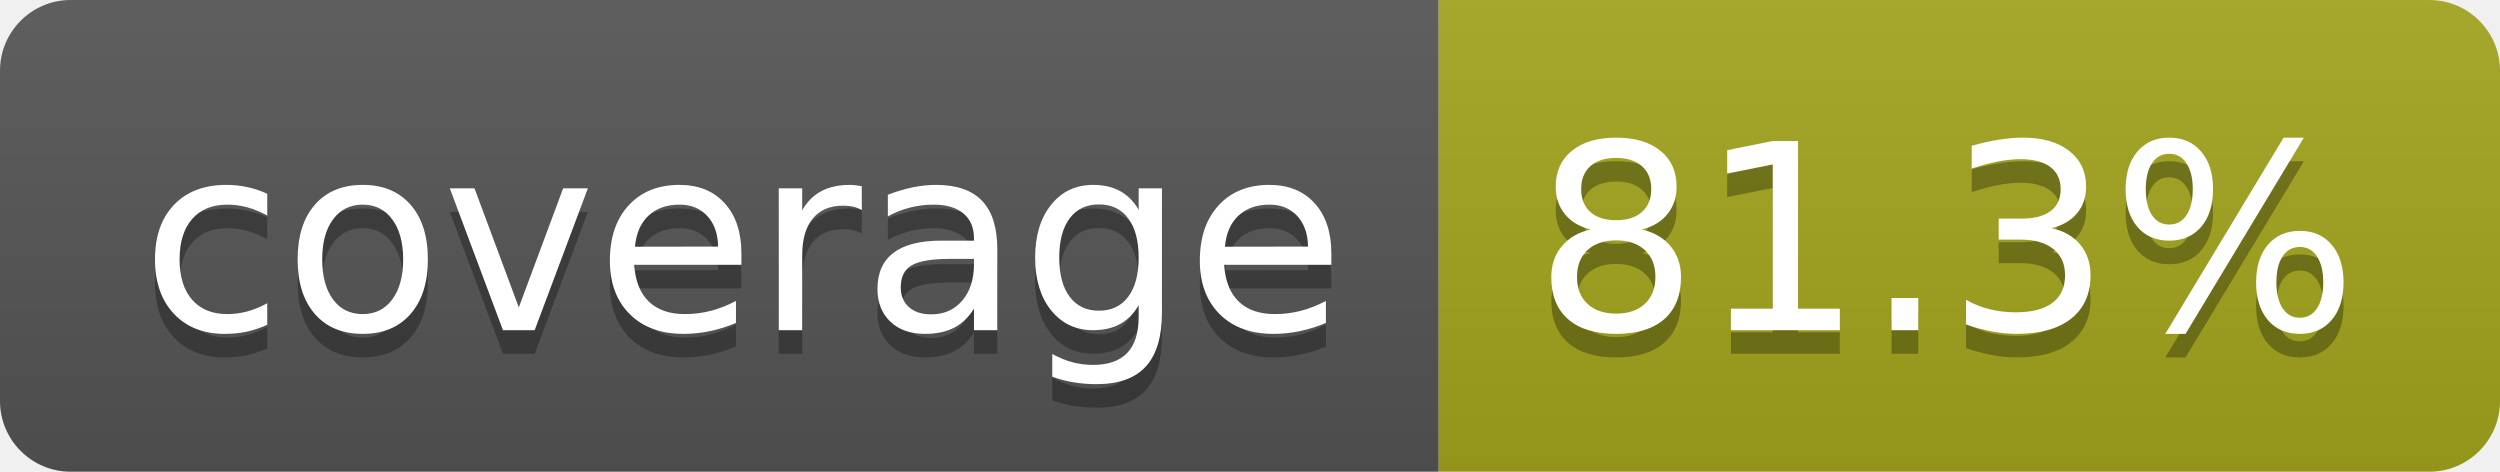
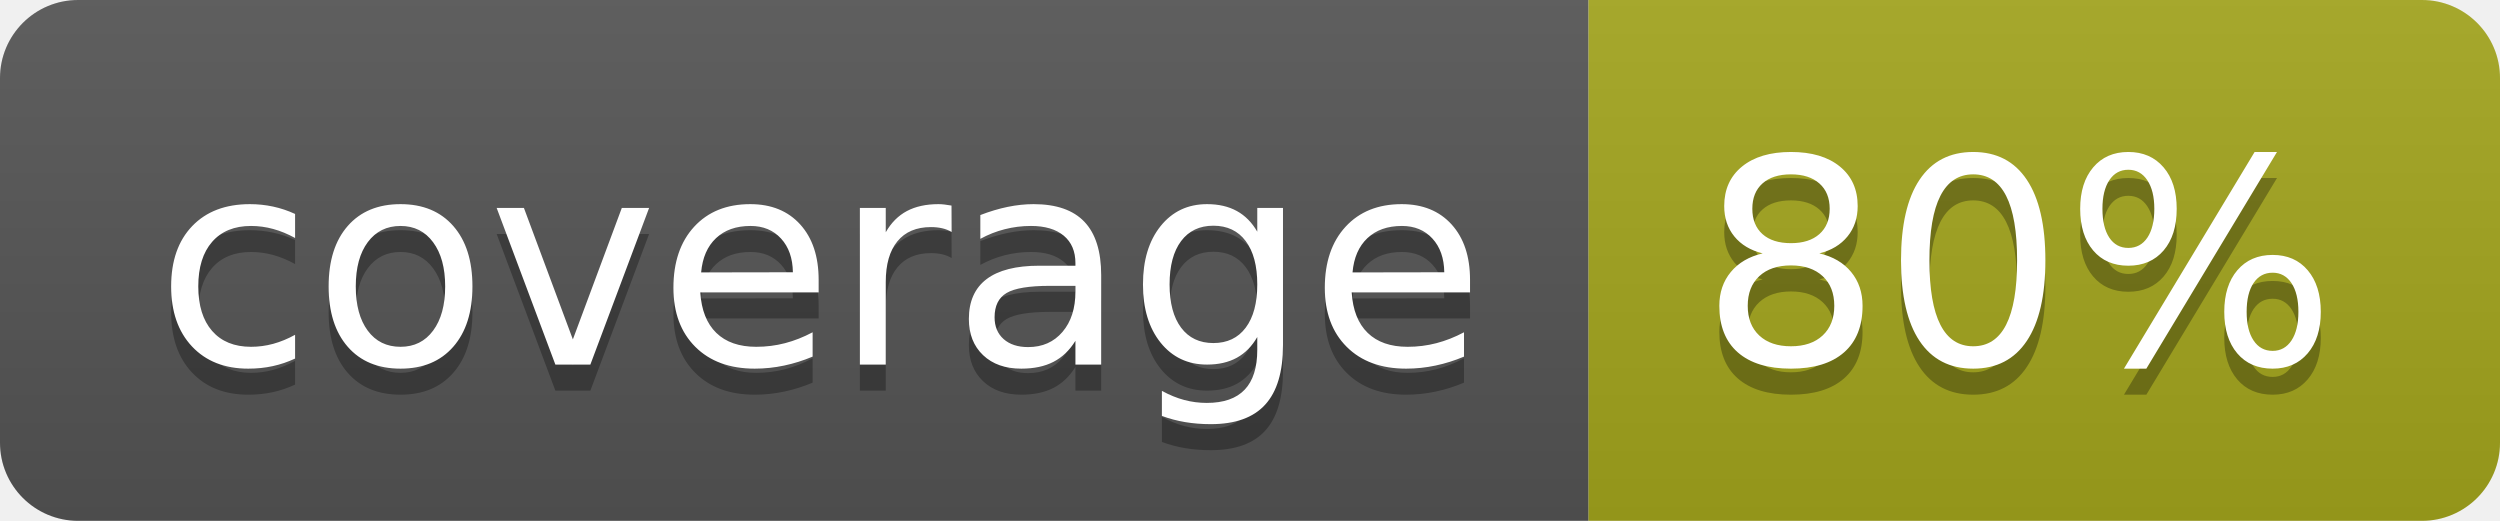
- <svg xmlns="http://www.w3.org/2000/svg" width="106" height="20" role="img" aria-label="coverage: 81.3%">
+ <svg xmlns="http://www.w3.org/2000/svg" width="96" height="20" role="img" aria-label="coverage: 80%">
  <linearGradient id="s" x2="0" y2="100%">
    <stop offset="0" stop-color="#bbb" stop-opacity=".1" />
    <stop offset="1" stop-opacity=".1" />
  </linearGradient>
  <clipPath id="r">
-     <rect width="106" height="20" rx="3" fill="#fff" />
+     <rect width="96" height="20" rx="3" fill="#fff" />
  </clipPath>
  <g clip-path="url(#r)">
    <rect width="61" height="20" fill="#555" />
-     <rect x="61" width="45" height="20" fill="#a4a61d" />
-     <rect width="106" height="20" fill="url(#s)" />
+     <rect x="61" width="35" height="20" fill="#a4a61d" />
+     <rect width="96" height="20" fill="url(#s)" />
  </g>
  <g fill="#fff" text-anchor="middle" font-family="Verdana,Geneva,DejaVu Sans,sans-serif" text-rendering="geometricPrecision" font-size="110">
    <text aria-hidden="true" x="315" y="150" fill="#010101" fill-opacity=".3" transform="scale(.1)" textLength="510">coverage</text>
    <text x="315" y="140" transform="scale(.1)" fill="#fff" textLength="510">coverage</text>
-     <text aria-hidden="true" x="825" y="150" fill="#010101" fill-opacity=".3" transform="scale(.1)" textLength="350">81.3%</text>
-     <text x="825" y="140" transform="scale(.1)" fill="#fff" textLength="350">81.3%</text>
+     <text aria-hidden="true" x="775" y="150" fill="#010101" fill-opacity=".3" transform="scale(.1)" textLength="245">80%</text>
+     <text x="775" y="140" transform="scale(.1)" fill="#fff" textLength="245">80%</text>
  </g>
</svg>
